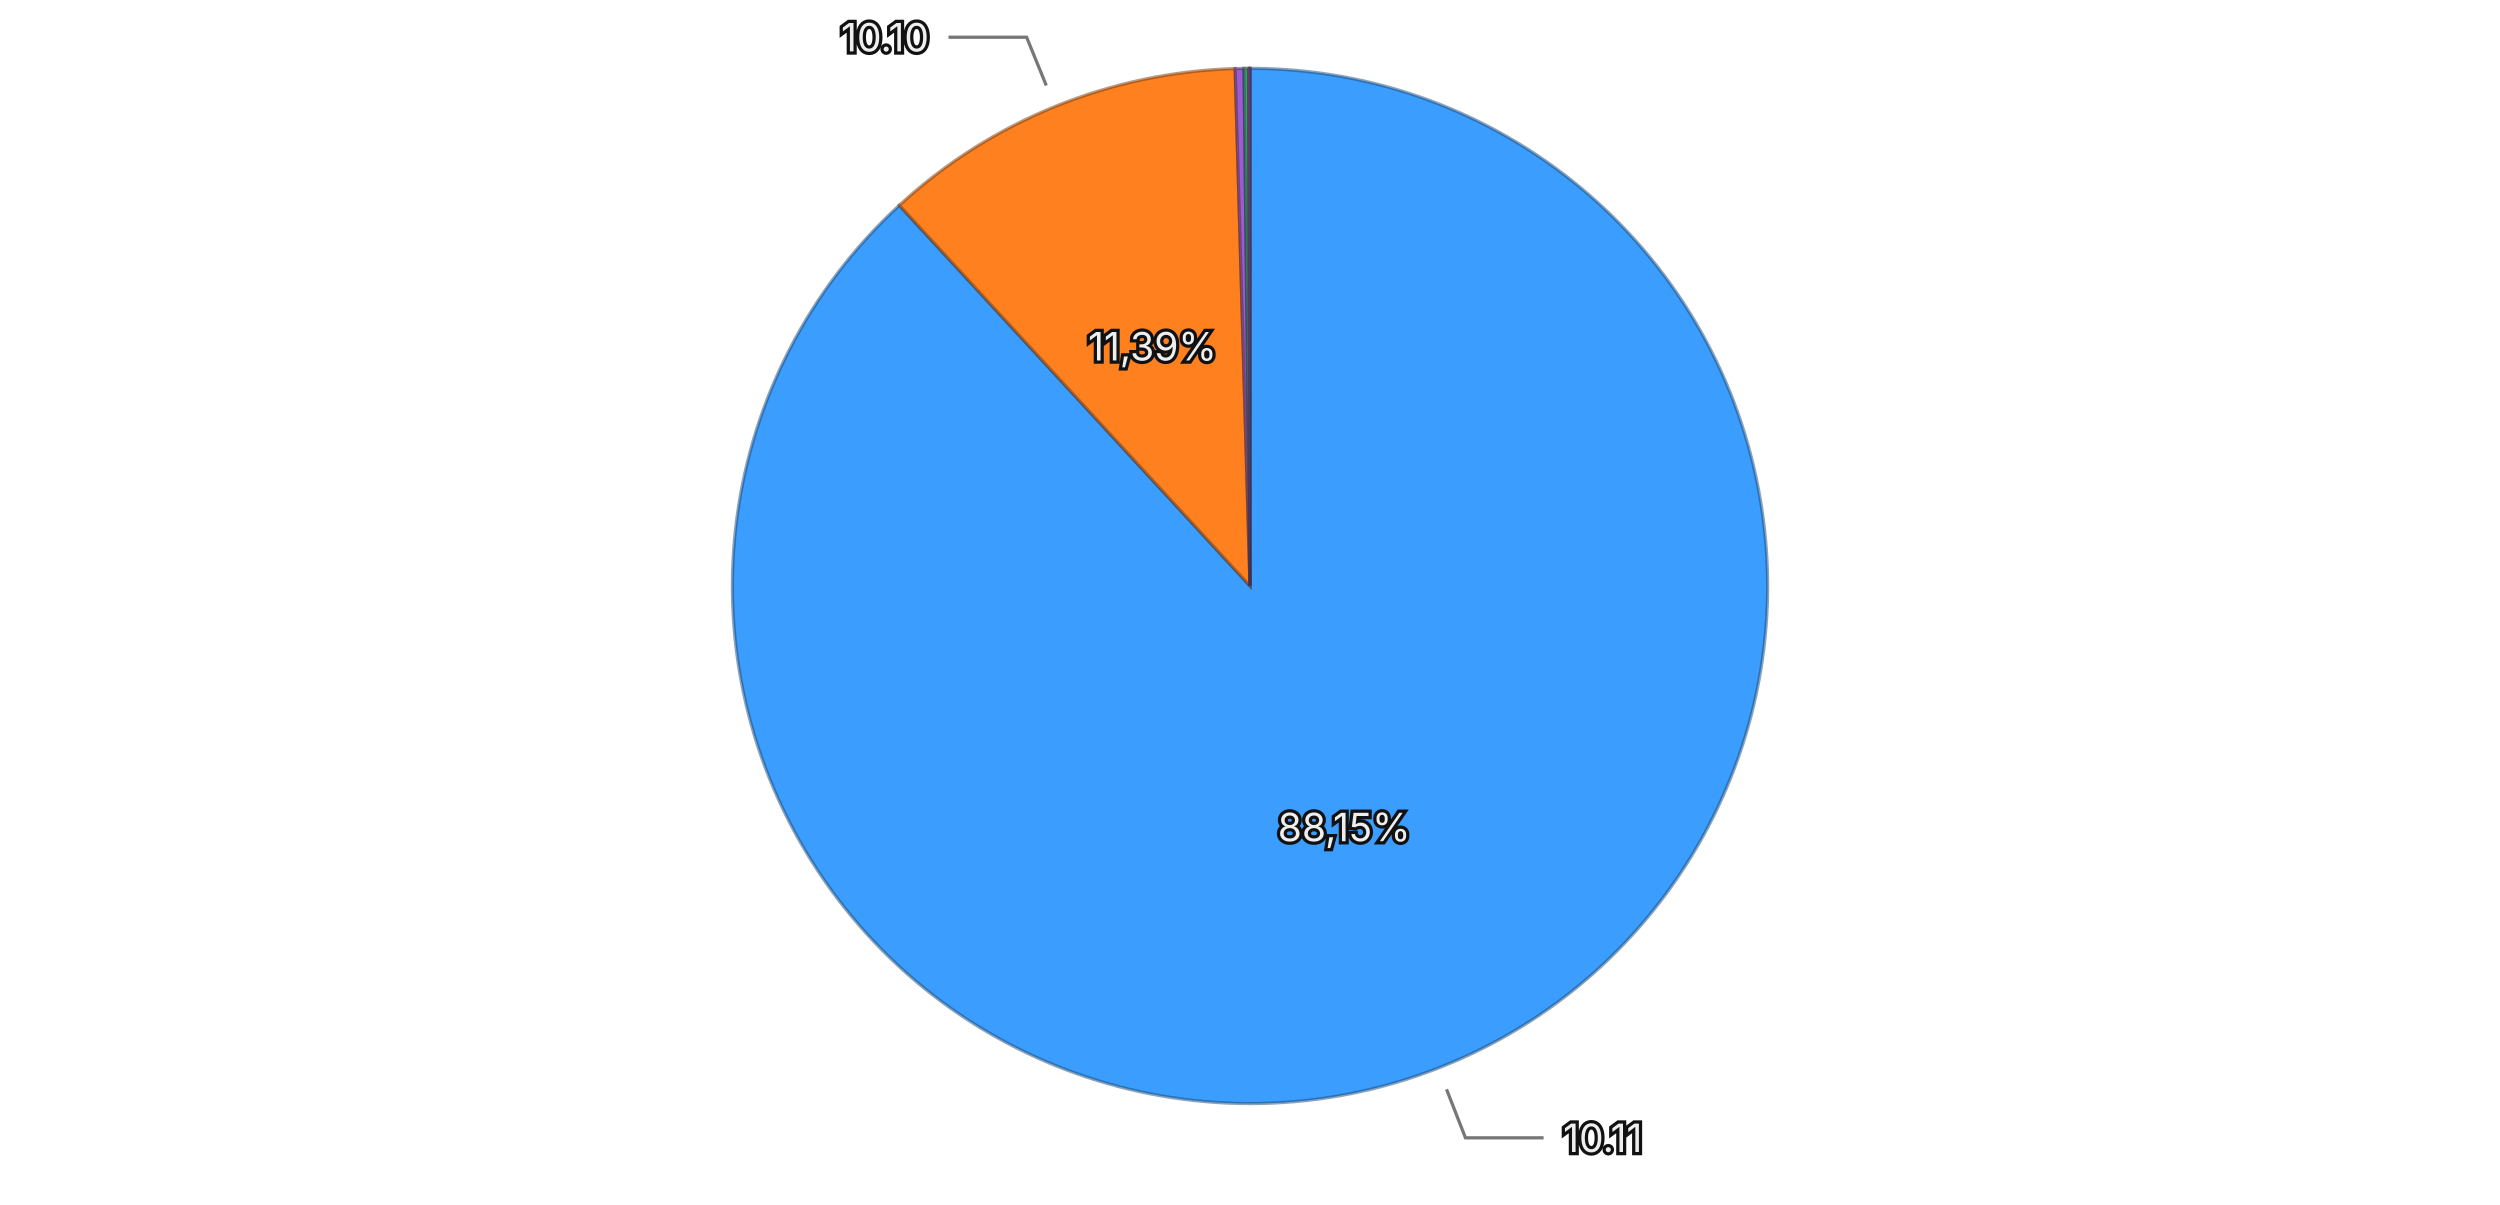
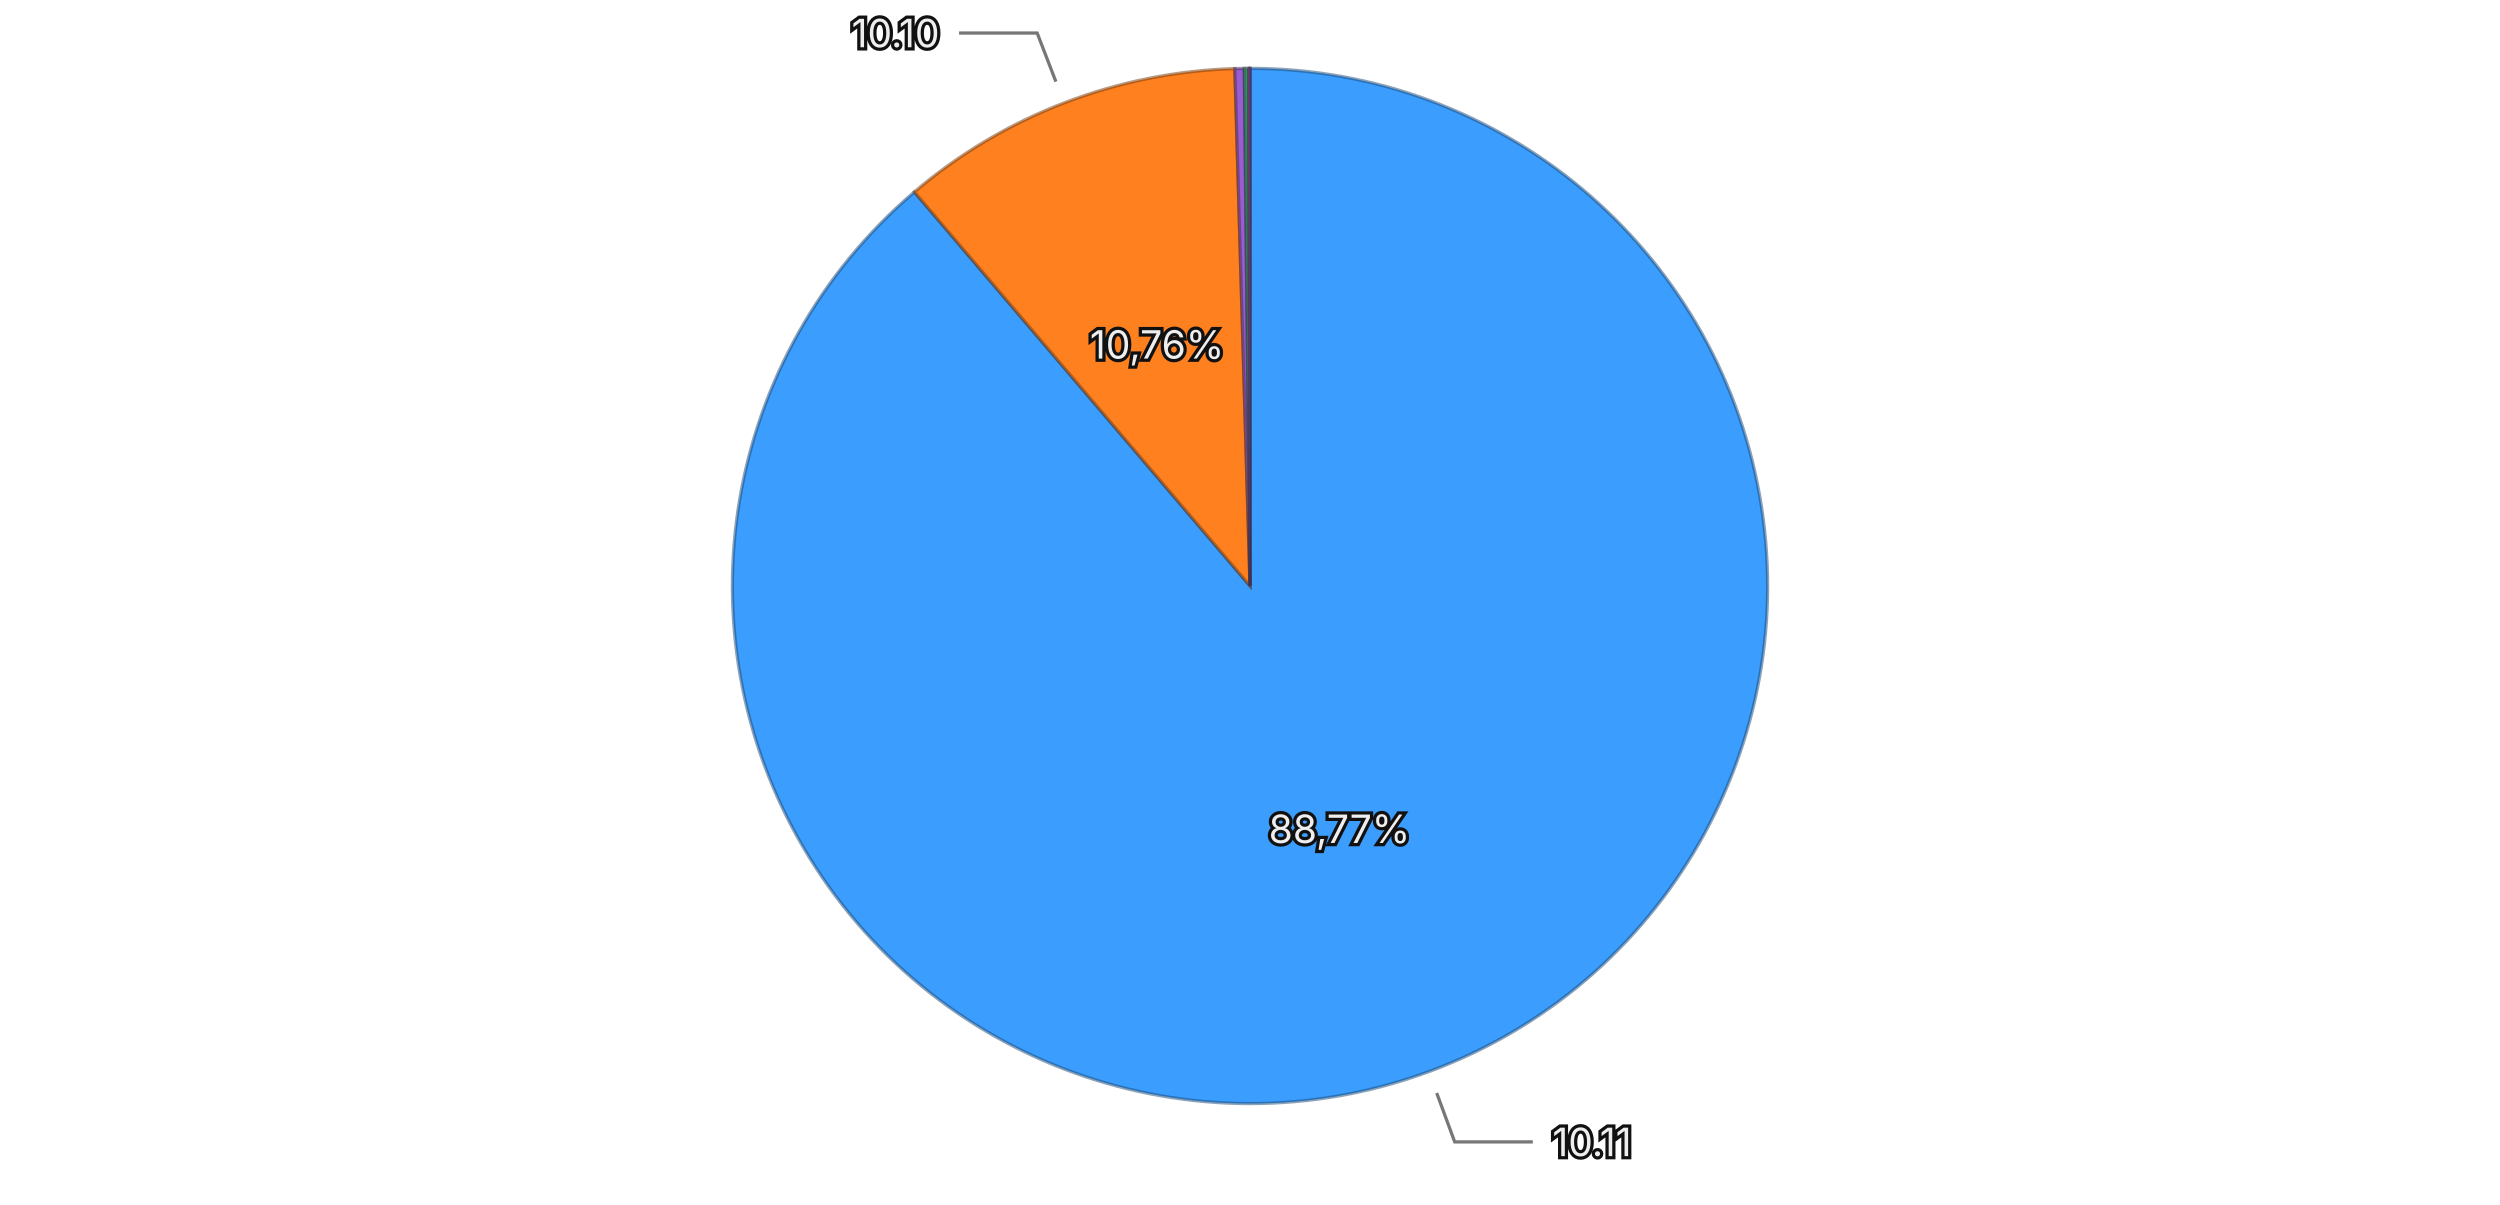
<svg xmlns="http://www.w3.org/2000/svg" viewBox="0 0 768 370">
  <rect width="768" height="370" fill="transparent" />
  <g>
-     <path d="M384,180 L384.000,21.000 A159,159 0 1,1 276.267,63.061 Z" fill="#3b9eff" stroke="rgba(26, 71, 114, 0.5)" stroke-width="1" />
-     <path d="M384,180 L276.267,63.061 A159,159 0 0,1 379.435,21.066 Z" fill="#ff801f" stroke="rgba(114, 57, 13, 0.5)" stroke-width="1" />
-     <path d="M384,180 L379.435,21.066 A159,159 0 0,1 382.165,21.011 Z" fill="#9a5cd0" stroke="rgba(69, 41, 93, 0.5)" stroke-width="1" />
-     <path d="M384,180 L382.165,21.011 A159,159 0 0,1 383.526,21.001 Z" fill="#33b074" stroke="rgba(22, 79, 52, 0.5)" stroke-width="1" />
-     <path d="M384,180 L383.526,21.001 A159,159 0 0,1 383.992,21.000 Z" fill="#de51a8" stroke="rgba(99, 36, 75, 0.5)" stroke-width="1" />
+     <path d="M384,180 L384.000,21.000 A159,159 0 1,1 280.893,58.963 Z" fill="#3b9eff" stroke="rgba(26, 71, 114, 0.5)" stroke-width="1" />
+     <path d="M384,180 L280.893,58.963 A159,159 0 0,1 379.341,21.068 Z" fill="#ff801f" stroke="rgba(114, 57, 13, 0.5)" stroke-width="1" />
+     <path d="M384,180 L379.341,21.068 A159,159 0 0,1 382.247,21.010 Z" fill="#9a5cd0" stroke="rgba(69, 41, 93, 0.5)" stroke-width="1" />
+     <path d="M384,180 L382.247,21.010 A159,159 0 0,1 383.492,21.001 Z" fill="#33b074" stroke="rgba(22, 79, 52, 0.5)" stroke-width="1" />
+     <path d="M384,180 L383.492,21.001 A159,159 0 0,1 383.992,21.000 Z" fill="#de51a8" stroke="rgba(99, 36, 75, 0.5)" stroke-width="1" />
    <path d="M384,180 L383.992,21.000 A159,159 0 0,1 384.000,21.000 Z" fill="#6e6ade" stroke="rgba(49, 47, 99, 0.5)" stroke-width="1" />
-     <text x="412.913" y="254.056" text-anchor="middle" dominant-baseline="central" font-family="system-ui, -apple-system, sans-serif" font-size="12" fill="#eeeeee" stroke="#111111" stroke-width="2" paint-order="stroke">88,15%</text>
-     <text x="354.027" y="106.367" text-anchor="middle" dominant-baseline="central" font-family="system-ui, -apple-system, sans-serif" font-size="12" fill="#eeeeee" stroke="#111111" stroke-width="2" paint-order="stroke">11,39%</text>
+     <text x="411.469" y="254.604" text-anchor="middle" dominant-baseline="central" font-family="system-ui, -apple-system, sans-serif" font-size="12" fill="#eeeeee" stroke="#111111" stroke-width="2" paint-order="stroke">88,77%</text>
+     <text x="355.441" y="105.807" text-anchor="middle" dominant-baseline="central" font-family="system-ui, -apple-system, sans-serif" font-size="12" fill="#eeeeee" stroke="#111111" stroke-width="2" paint-order="stroke">10,76%</text>
    <g opacity="1">
-       <path fill="none" stroke="#777777" stroke-width="1" d="M444.372,334.633L450.191,349.537L474.191,349.537" />
-       <text x="480.191" y="349.537" text-anchor="start" dominant-baseline="central" font-family="system-ui, -apple-system, sans-serif" font-size="12" fill="#eeeeee" stroke="#111111" stroke-width="2" paint-order="stroke">10.11</text>
+       <path fill="none" stroke="#777777" stroke-width="1" d="M441.356,335.777L446.884,350.791L470.884,350.791" />
+       <text x="476.884" y="350.791" text-anchor="start" dominant-baseline="central" font-family="system-ui, -apple-system, sans-serif" font-size="12" fill="#eeeeee" stroke="#111111" stroke-width="2" paint-order="stroke">10.11</text>
    </g>
    <g opacity="1">
-       <path fill="none" stroke="#777777" stroke-width="1" d="M321.414,26.250L315.382,11.431L291.382,11.431" />
-       <text x="285.382" y="11.431" text-anchor="end" dominant-baseline="central" font-family="system-ui, -apple-system, sans-serif" font-size="12" fill="#eeeeee" stroke="#111111" stroke-width="2" paint-order="stroke">10.10</text>
+       <path fill="none" stroke="#777777" stroke-width="1" d="M324.368,25.081L318.620,10.149L294.620,10.149" />
+       <text x="288.620" y="10.149" text-anchor="end" dominant-baseline="central" font-family="system-ui, -apple-system, sans-serif" font-size="12" fill="#eeeeee" stroke="#111111" stroke-width="2" paint-order="stroke">10.10</text>
    </g>
  </g>
</svg>
